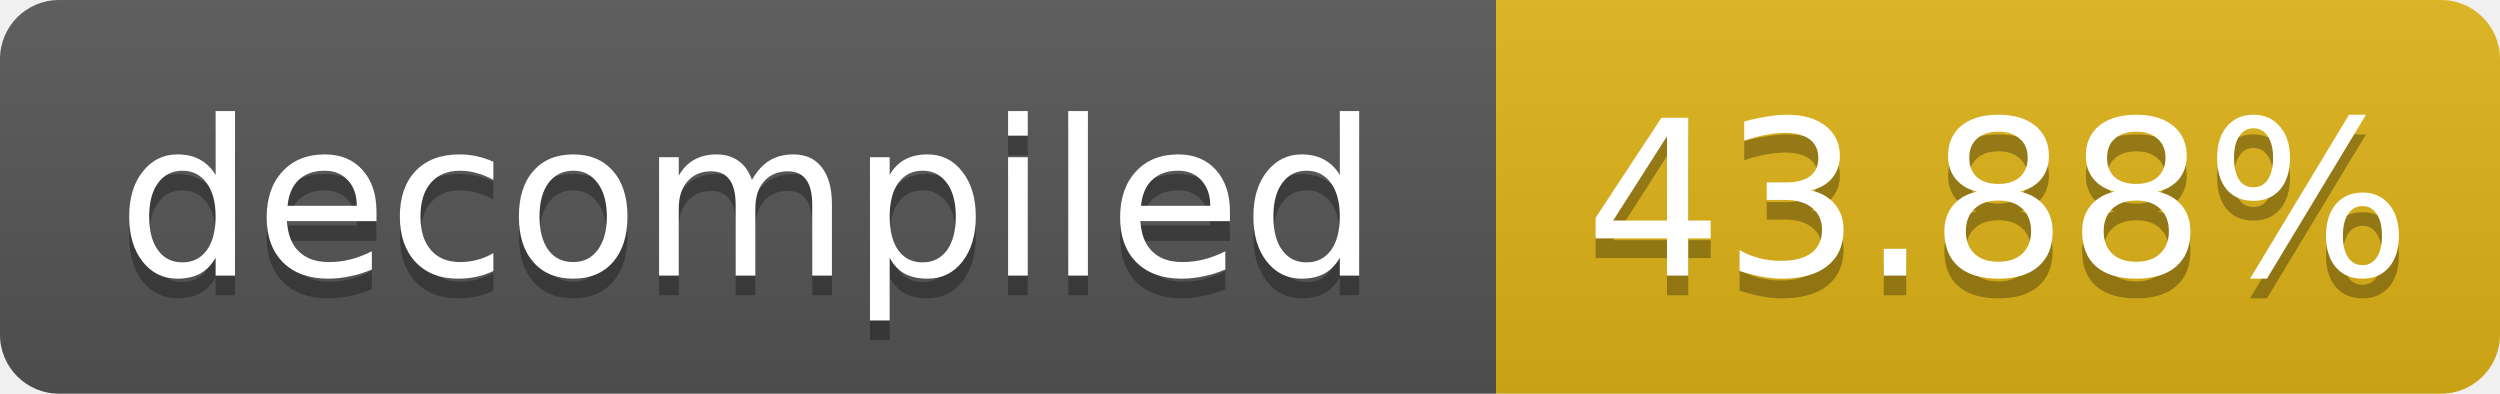
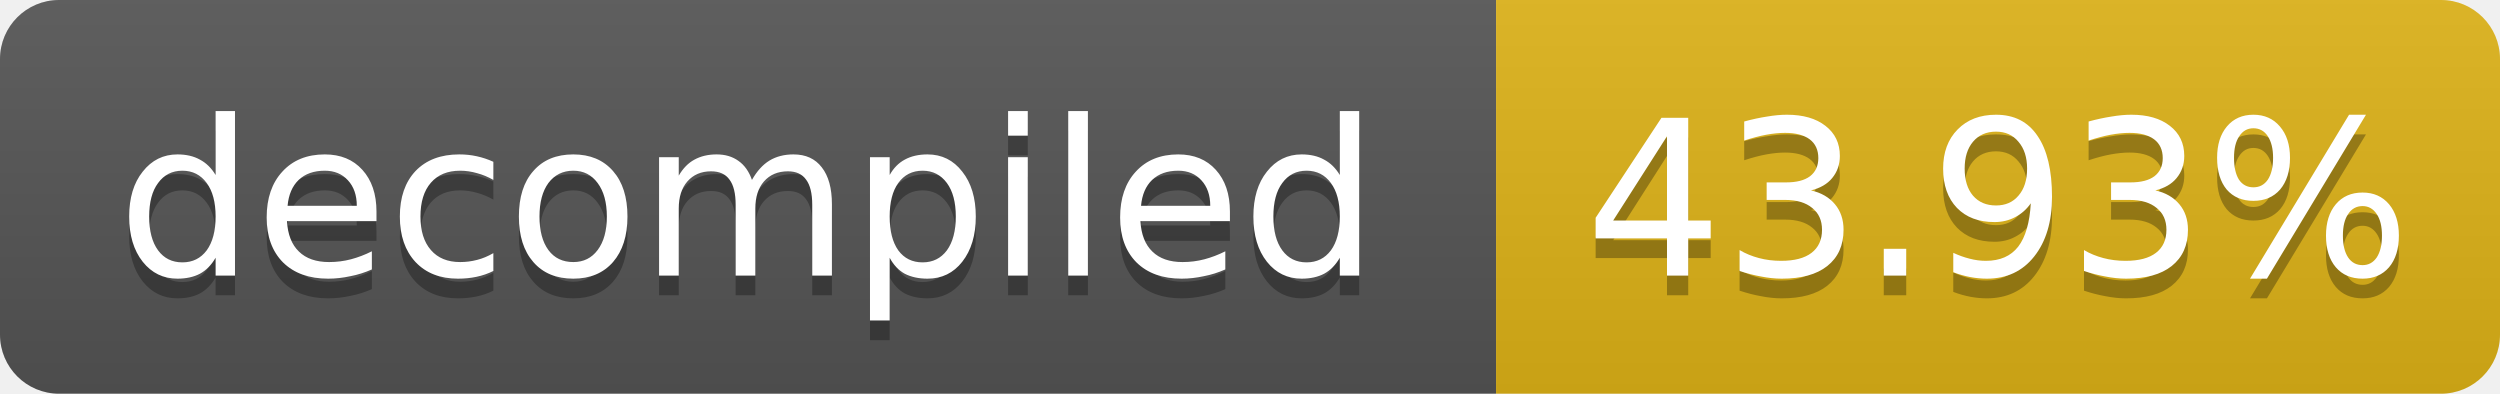
- <svg xmlns="http://www.w3.org/2000/svg" width="127" height="20" role="img" aria-label="decompiled: 43.88%">
+ <svg xmlns="http://www.w3.org/2000/svg" width="127" height="20" role="img" aria-label="decompiled: 43.93%">
  <linearGradient id="s" x2="0" y2="100%">
    <stop offset="0" stop-color="#bbb" stop-opacity=".1" />
    <stop offset="1" stop-opacity=".1" />
  </linearGradient>
  <clipPath id="r">
    <rect width="127" height="20" rx="3" fill="#fff" />
  </clipPath>
  <g clip-path="url(#r)">
    <rect width="76" height="20" fill="#555" />
    <rect x="76" width="51" height="20" fill="#dfb317" />
    <rect width="127" height="20" fill="url(#s)" />
  </g>
  <g fill="#fff" text-anchor="middle" font-family="Verdana,Geneva,DejaVu Sans,sans-serif" font-size="11">
    <text x="38.0" y="15" fill="#010101" fill-opacity=".3">decompiled</text>
    <text x="38.0" y="14">decompiled</text>
-     <text x="101.5" y="15" fill="#010101" fill-opacity=".3">43.88%</text>
-     <text x="101.5" y="14">43.88%</text>
+     <text x="101.5" y="15" fill="#010101" fill-opacity=".3">43.93%</text>
+     <text x="101.5" y="14">43.93%</text>
  </g>
</svg>
